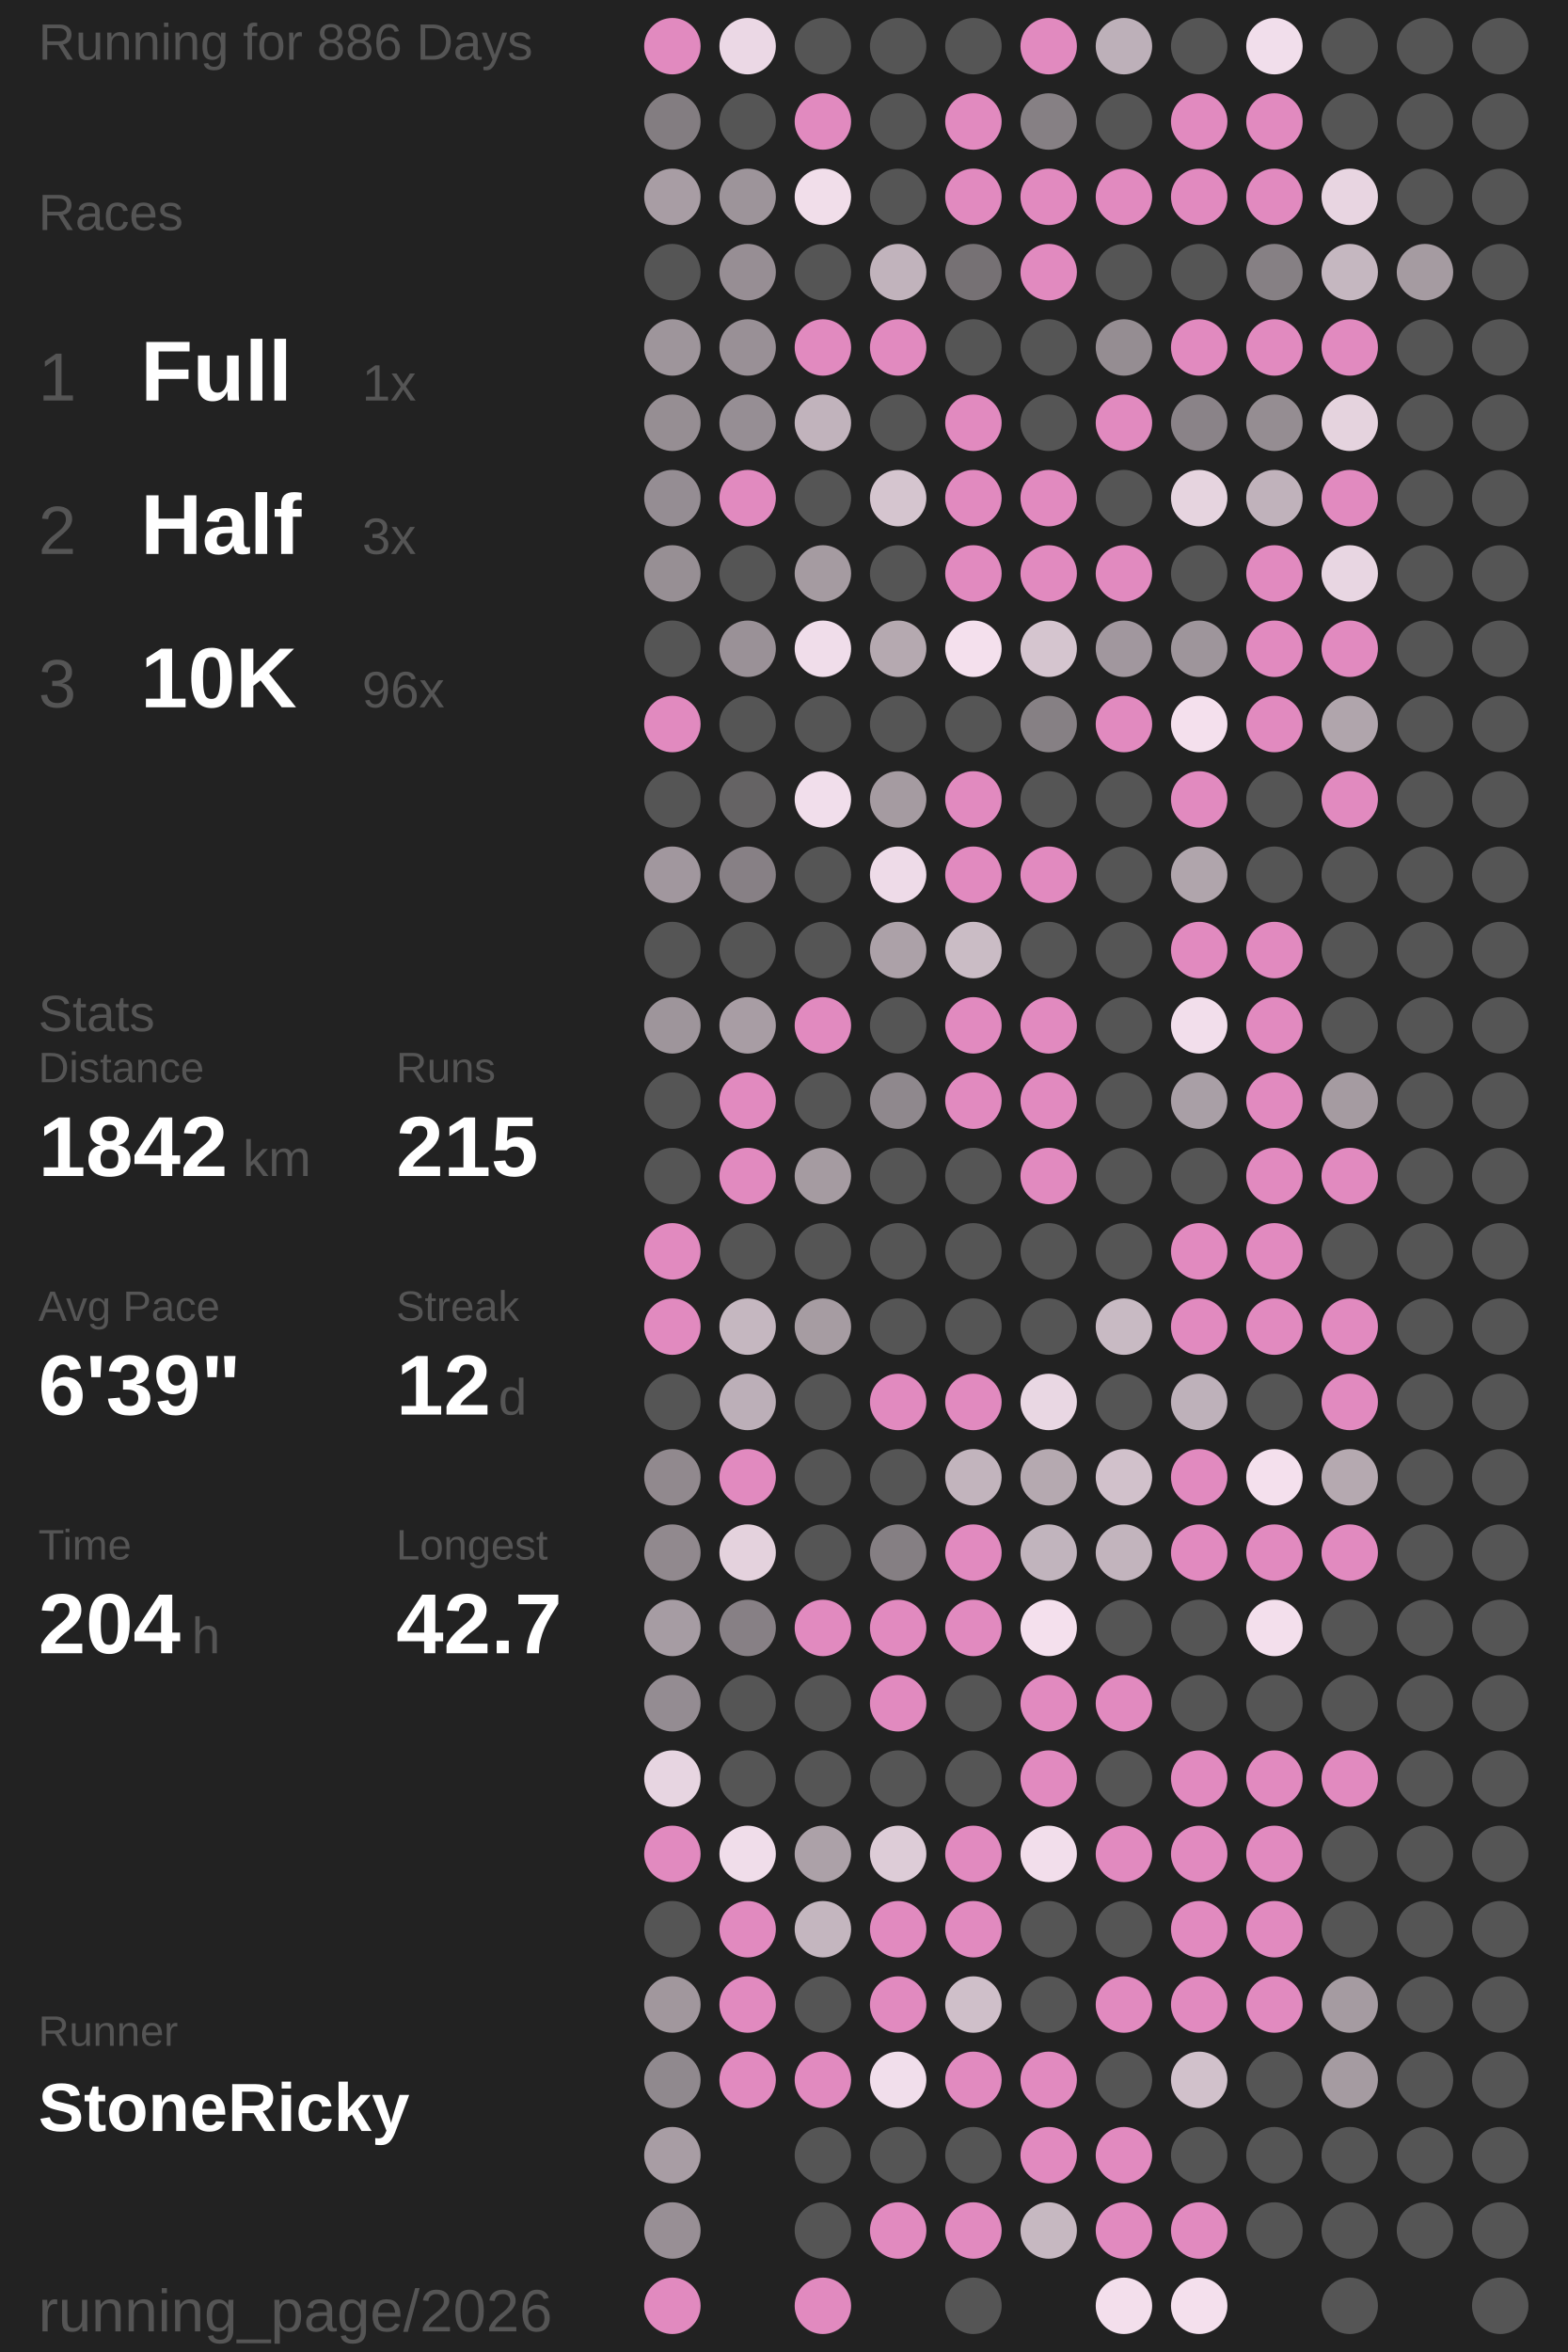
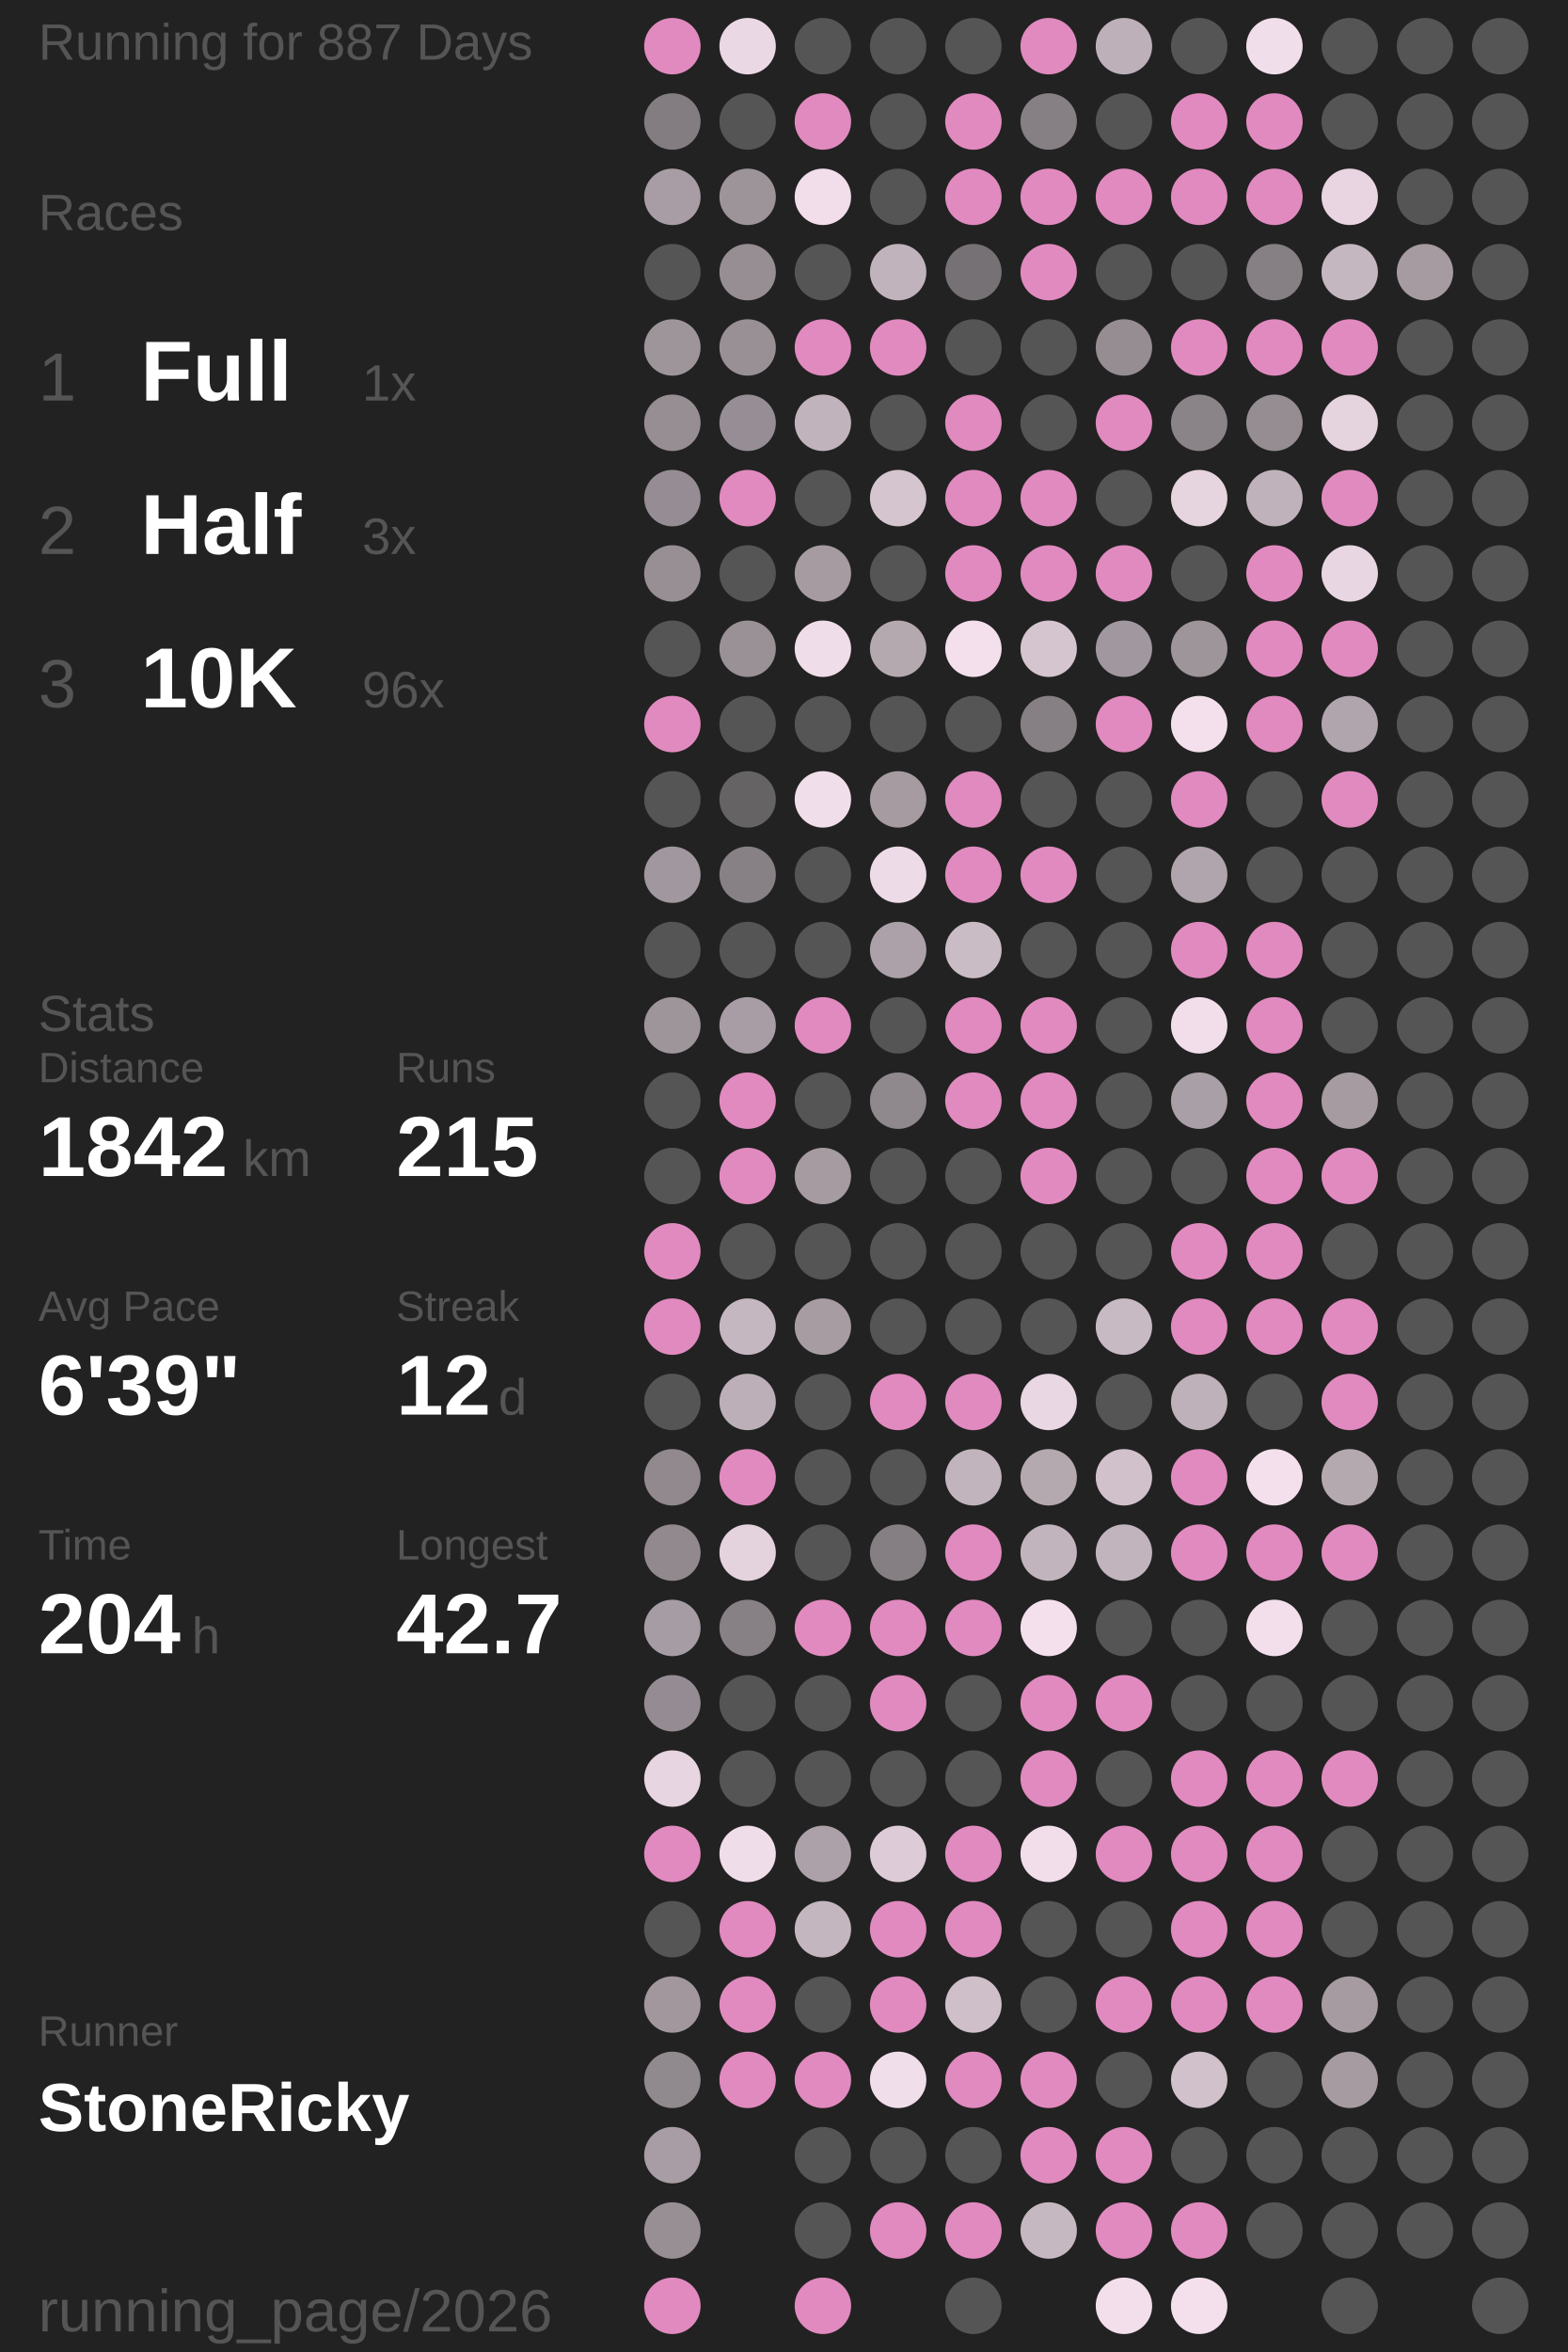
<svg xmlns="http://www.w3.org/2000/svg" baseProfile="full" height="300mm" version="1.1" viewBox="11,12,175,276" width="200mm">
  <defs />
  <rect fill="#222222" height="300" width="200" x="0" y="0" />
-   <text fill="#555555" style="font-size:6px; font-family:Arial;" x="11" y="19">Running for 886 Days</text>
+   <text fill="#555555" style="font-size:6px; font-family:Arial;" x="11" y="19">Running for 887 Days</text>
  <text fill="#555555" style="font-size:6px; font-family:Arial;" x="11" y="39">Races</text>
  <text fill="#555555" style="font-size:8px; font-family:Arial;" x="11" y="59">1</text>
  <text fill="#FFFFFF" style="font-size:10px; font-family:Arial; font-weight:bold;" x="23" y="59">Full</text>
  <text fill="#555555" style="font-size:6px; font-family:Arial;" x="49" y="59">1x</text>
  <text fill="#555555" style="font-size:8px; font-family:Arial;" x="11" y="77">2</text>
  <text fill="#FFFFFF" style="font-size:10px; font-family:Arial; font-weight:bold;" x="23" y="77">Half</text>
  <text fill="#555555" style="font-size:6px; font-family:Arial;" x="49" y="77">3x</text>
  <text fill="#555555" style="font-size:8px; font-family:Arial;" x="11" y="95">3</text>
  <text fill="#FFFFFF" style="font-size:10px; font-family:Arial; font-weight:bold;" x="23" y="95">10K</text>
  <text fill="#555555" style="font-size:6px; font-family:Arial;" x="49" y="95">96x</text>
  <text fill="#555555" style="font-size:6px; font-family:Arial;" x="11" y="133">Stats</text>
  <text fill="#555555" style="font-size:5px; font-family:Arial;" x="11" y="139">Distance</text>
  <text fill="#FFFFFF" style="font-size:10px; font-family:Arial; font-weight:bold;" x="11" y="150">1842</text>
  <text fill="#555555" style="font-size:6px; font-family:Arial;" x="35" y="150">km</text>
  <text fill="#555555" style="font-size:5px; font-family:Arial;" x="53" y="139">Runs</text>
  <text fill="#FFFFFF" style="font-size:10px; font-family:Arial; font-weight:bold;" x="53" y="150">215</text>
  <text fill="#555555" style="font-size:5px; font-family:Arial;" x="11" y="167">Avg Pace</text>
  <text fill="#FFFFFF" style="font-size:10px; font-family:Arial; font-weight:bold;" x="11" y="178">6'39"</text>
  <text fill="#555555" style="font-size:5px; font-family:Arial;" x="53" y="167">Streak</text>
  <text fill="#FFFFFF" style="font-size:10px; font-family:Arial; font-weight:bold;" x="53" y="178">12</text>
  <text fill="#555555" style="font-size:6px; font-family:Arial;" x="65" y="178">d</text>
  <text fill="#555555" style="font-size:5px; font-family:Arial;" x="11" y="195">Time</text>
  <text fill="#FFFFFF" style="font-size:10px; font-family:Arial; font-weight:bold;" x="11" y="206">204</text>
  <text fill="#555555" style="font-size:6px; font-family:Arial;" x="29" y="206">h</text>
  <text fill="#555555" style="font-size:5px; font-family:Arial;" x="53" y="195">Longest</text>
  <text fill="#FFFFFF" style="font-size:10px; font-family:Arial; font-weight:bold;" x="53" y="206">42.7</text>
  <text fill="#555555" style="font-size:5px; font-family:Arial;" x="11" y="252.065">Runner</text>
  <text fill="#FFFFFF" style="font-size:8px; font-family:Arial; font-weight:bold;" x="11" y="262.065">StoneRicky</text>
  <text fill="#555555" style="font-size:7px; font-family:Arial;" x="11" y="285.581">running_page/2026</text>
  <circle cx="85.417" cy="17.419" fill="#E18ABF" r="3.312" />
  <circle cx="85.417" cy="26.258" fill="#837d81" r="3.312" />
  <circle cx="85.417" cy="35.097" fill="#a89da4" r="3.312" />
  <circle cx="85.417" cy="43.935" fill="#555555" r="3.312" />
  <circle cx="85.417" cy="52.774" fill="#9e959b" r="3.312" />
  <circle cx="85.417" cy="61.613" fill="#968e93" r="3.312" />
  <circle cx="85.417" cy="70.452" fill="#958d93" r="3.312" />
  <circle cx="85.417" cy="79.29" fill="#978f94" r="3.312" />
  <circle cx="85.417" cy="88.129" fill="#555555" r="3.312" />
  <circle cx="85.417" cy="96.968" fill="#E18ABF" r="3.312" />
  <circle cx="85.417" cy="105.806" fill="#555555" r="3.312" />
  <circle cx="85.417" cy="114.645" fill="#a1979e" r="3.312" />
  <circle cx="85.417" cy="123.484" fill="#555555" r="3.312" />
  <circle cx="85.417" cy="132.323" fill="#9e959b" r="3.312" />
  <circle cx="85.417" cy="141.161" fill="#555555" r="3.312" />
  <circle cx="85.417" cy="150" fill="#555555" r="3.312" />
  <circle cx="85.417" cy="158.839" fill="#E18ABF" r="3.312" />
  <circle cx="85.417" cy="167.677" fill="#E18ABF" r="3.312" />
  <circle cx="85.417" cy="176.516" fill="#555555" r="3.312" />
  <circle cx="85.417" cy="185.355" fill="#91898e" r="3.312" />
  <circle cx="85.417" cy="194.194" fill="#91898e" r="3.312" />
  <circle cx="85.417" cy="203.032" fill="#a69ca3" r="3.312" />
  <circle cx="85.417" cy="211.871" fill="#948c92" r="3.312" />
  <circle cx="85.417" cy="220.71" fill="#e7d5e1" r="3.312" />
  <circle cx="85.417" cy="229.548" fill="#E18ABF" r="3.312" />
  <circle cx="85.417" cy="238.387" fill="#555555" r="3.312" />
  <circle cx="85.417" cy="247.226" fill="#a1979d" r="3.312" />
  <circle cx="85.417" cy="256.065" fill="#90898e" r="3.312" />
  <circle cx="85.417" cy="264.903" fill="#a89da4" r="3.312" />
  <circle cx="85.417" cy="273.742" fill="#988f95" r="3.312" />
  <circle cx="85.417" cy="282.581" fill="#E18ABF" r="3.312" />
  <circle cx="94.25" cy="17.419" fill="#ebd8e5" r="3.312" />
  <circle cx="94.25" cy="26.258" fill="#555555" r="3.312" />
  <circle cx="94.25" cy="35.097" fill="#9d949a" r="3.312" />
  <circle cx="94.25" cy="43.935" fill="#978e94" r="3.312" />
  <circle cx="94.25" cy="52.774" fill="#999096" r="3.312" />
  <circle cx="94.25" cy="61.613" fill="#968e94" r="3.312" />
  <circle cx="94.25" cy="70.452" fill="#E18ABF" r="3.312" />
  <circle cx="94.25" cy="79.29" fill="#555555" r="3.312" />
  <circle cx="94.25" cy="88.129" fill="#9a9197" r="3.312" />
  <circle cx="94.25" cy="96.968" fill="#555555" r="3.312" />
  <circle cx="94.25" cy="105.806" fill="#656364" r="3.312" />
  <circle cx="94.25" cy="114.645" fill="#878085" r="3.312" />
  <circle cx="94.25" cy="123.484" fill="#555555" r="3.312" />
  <circle cx="94.25" cy="132.323" fill="#a89da4" r="3.312" />
  <circle cx="94.25" cy="141.161" fill="#E18ABF" r="3.312" />
  <circle cx="94.25" cy="150" fill="#E18ABF" r="3.312" />
  <circle cx="94.25" cy="158.839" fill="#555555" r="3.312" />
  <circle cx="94.25" cy="167.677" fill="#c5b7c0" r="3.312" />
  <circle cx="94.25" cy="176.516" fill="#bcafb8" r="3.312" />
  <circle cx="94.25" cy="185.355" fill="#E18ABF" r="3.312" />
  <circle cx="94.25" cy="194.194" fill="#e4d2dd" r="3.312" />
  <circle cx="94.25" cy="203.032" fill="#878085" r="3.312" />
  <circle cx="94.25" cy="211.871" fill="#555555" r="3.312" />
  <circle cx="94.25" cy="220.71" fill="#555555" r="3.312" />
  <circle cx="94.25" cy="229.548" fill="#f0ddea" r="3.312" />
  <circle cx="94.25" cy="238.387" fill="#E18ABF" r="3.312" />
  <circle cx="94.25" cy="247.226" fill="#E18ABF" r="3.312" />
  <circle cx="94.25" cy="256.065" fill="#E18ABF" r="3.312" />
  <circle cx="103.083" cy="17.419" fill="#555555" r="3.312" />
  <circle cx="103.083" cy="26.258" fill="#E18ABF" r="3.312" />
  <circle cx="103.083" cy="35.097" fill="#f1deea" r="3.312" />
  <circle cx="103.083" cy="43.935" fill="#555555" r="3.312" />
  <circle cx="103.083" cy="52.774" fill="#E18ABF" r="3.312" />
  <circle cx="103.083" cy="61.613" fill="#c1b3bc" r="3.312" />
  <circle cx="103.083" cy="70.452" fill="#555555" r="3.312" />
  <circle cx="103.083" cy="79.29" fill="#a59ba1" r="3.312" />
  <circle cx="103.083" cy="88.129" fill="#f0ddea" r="3.312" />
  <circle cx="103.083" cy="96.968" fill="#555555" r="3.312" />
  <circle cx="103.083" cy="105.806" fill="#f1deeb" r="3.312" />
  <circle cx="103.083" cy="114.645" fill="#555555" r="3.312" />
  <circle cx="103.083" cy="123.484" fill="#555555" r="3.312" />
  <circle cx="103.083" cy="132.323" fill="#E18ABF" r="3.312" />
  <circle cx="103.083" cy="141.161" fill="#555555" r="3.312" />
  <circle cx="103.083" cy="150" fill="#a59ba1" r="3.312" />
  <circle cx="103.083" cy="158.839" fill="#555555" r="3.312" />
  <circle cx="103.083" cy="167.677" fill="#a69ca2" r="3.312" />
  <circle cx="103.083" cy="176.516" fill="#555555" r="3.312" />
  <circle cx="103.083" cy="185.355" fill="#555555" r="3.312" />
  <circle cx="103.083" cy="194.194" fill="#555555" r="3.312" />
  <circle cx="103.083" cy="203.032" fill="#E18ABF" r="3.312" />
  <circle cx="103.083" cy="211.871" fill="#555555" r="3.312" />
  <circle cx="103.083" cy="220.71" fill="#555555" r="3.312" />
  <circle cx="103.083" cy="229.548" fill="#aca1a8" r="3.312" />
  <circle cx="103.083" cy="238.387" fill="#c4b6bf" r="3.312" />
  <circle cx="103.083" cy="247.226" fill="#555555" r="3.312" />
  <circle cx="103.083" cy="256.065" fill="#E18ABF" r="3.312" />
  <circle cx="103.083" cy="264.903" fill="#555555" r="3.312" />
  <circle cx="103.083" cy="273.742" fill="#555555" r="3.312" />
  <circle cx="103.083" cy="282.581" fill="#E18ABF" r="3.312" />
  <circle cx="111.917" cy="17.419" fill="#555555" r="3.312" />
  <circle cx="111.917" cy="26.258" fill="#555555" r="3.312" />
  <circle cx="111.917" cy="35.097" fill="#555555" r="3.312" />
  <circle cx="111.917" cy="43.935" fill="#c1b3bc" r="3.312" />
  <circle cx="111.917" cy="52.774" fill="#E18ABF" r="3.312" />
  <circle cx="111.917" cy="61.613" fill="#555555" r="3.312" />
  <circle cx="111.917" cy="70.452" fill="#d5c5cf" r="3.312" />
  <circle cx="111.917" cy="79.29" fill="#555555" r="3.312" />
  <circle cx="111.917" cy="88.129" fill="#b5a9b0" r="3.312" />
  <circle cx="111.917" cy="96.968" fill="#555555" r="3.312" />
  <circle cx="111.917" cy="105.806" fill="#a59ba1" r="3.312" />
  <circle cx="111.917" cy="114.645" fill="#eedbe8" r="3.312" />
  <circle cx="111.917" cy="123.484" fill="#aca1a8" r="3.312" />
  <circle cx="111.917" cy="132.323" fill="#555555" r="3.312" />
  <circle cx="111.917" cy="141.161" fill="#8f888d" r="3.312" />
  <circle cx="111.917" cy="150" fill="#555555" r="3.312" />
  <circle cx="111.917" cy="158.839" fill="#555555" r="3.312" />
  <circle cx="111.917" cy="167.677" fill="#555555" r="3.312" />
  <circle cx="111.917" cy="176.516" fill="#E18ABF" r="3.312" />
  <circle cx="111.917" cy="185.355" fill="#555555" r="3.312" />
  <circle cx="111.917" cy="194.194" fill="#857f83" r="3.312" />
  <circle cx="111.917" cy="203.032" fill="#E18ABF" r="3.312" />
  <circle cx="111.917" cy="211.871" fill="#E18ABF" r="3.312" />
  <circle cx="111.917" cy="220.71" fill="#555555" r="3.312" />
  <circle cx="111.917" cy="229.548" fill="#ddccd7" r="3.312" />
  <circle cx="111.917" cy="238.387" fill="#E18ABF" r="3.312" />
  <circle cx="111.917" cy="247.226" fill="#E18ABF" r="3.312" />
  <circle cx="111.917" cy="256.065" fill="#f1deeb" r="3.312" />
  <circle cx="111.917" cy="264.903" fill="#555555" r="3.312" />
  <circle cx="111.917" cy="273.742" fill="#E18ABF" r="3.312" />
  <circle cx="120.75" cy="17.419" fill="#555555" r="3.312" />
  <circle cx="120.75" cy="26.258" fill="#E18ABF" r="3.312" />
  <circle cx="120.75" cy="35.097" fill="#E18ABF" r="3.312" />
  <circle cx="120.75" cy="43.935" fill="#767174" r="3.312" />
  <circle cx="120.75" cy="52.774" fill="#555555" r="3.312" />
  <circle cx="120.75" cy="61.613" fill="#E18ABF" r="3.312" />
  <circle cx="120.75" cy="70.452" fill="#E18ABF" r="3.312" />
  <circle cx="120.75" cy="79.29" fill="#E18ABF" r="3.312" />
  <circle cx="120.75" cy="88.129" fill="#f4e0ed" r="3.312" />
  <circle cx="120.75" cy="96.968" fill="#555555" r="3.312" />
  <circle cx="120.75" cy="105.806" fill="#E18ABF" r="3.312" />
  <circle cx="120.75" cy="114.645" fill="#E18ABF" r="3.312" />
  <circle cx="120.75" cy="123.484" fill="#cabcc5" r="3.312" />
  <circle cx="120.75" cy="132.323" fill="#E18ABF" r="3.312" />
  <circle cx="120.75" cy="141.161" fill="#E18ABF" r="3.312" />
  <circle cx="120.75" cy="150" fill="#555555" r="3.312" />
  <circle cx="120.75" cy="158.839" fill="#555555" r="3.312" />
  <circle cx="120.75" cy="167.677" fill="#555555" r="3.312" />
  <circle cx="120.75" cy="176.516" fill="#E18ABF" r="3.312" />
  <circle cx="120.75" cy="185.355" fill="#c2b4bd" r="3.312" />
  <circle cx="120.75" cy="194.194" fill="#E18ABF" r="3.312" />
  <circle cx="120.75" cy="203.032" fill="#E18ABF" r="3.312" />
  <circle cx="120.75" cy="211.871" fill="#555555" r="3.312" />
  <circle cx="120.75" cy="220.71" fill="#555555" r="3.312" />
  <circle cx="120.75" cy="229.548" fill="#E18ABF" r="3.312" />
  <circle cx="120.75" cy="238.387" fill="#E18ABF" r="3.312" />
  <circle cx="120.75" cy="247.226" fill="#cfbfc9" r="3.312" />
  <circle cx="120.75" cy="256.065" fill="#E18ABF" r="3.312" />
  <circle cx="120.75" cy="264.903" fill="#555555" r="3.312" />
  <circle cx="120.75" cy="273.742" fill="#E18ABF" r="3.312" />
  <circle cx="120.75" cy="282.581" fill="#555555" r="3.312" />
  <circle cx="129.583" cy="17.419" fill="#E18ABF" r="3.312" />
  <circle cx="129.583" cy="26.258" fill="#868084" r="3.312" />
  <circle cx="129.583" cy="35.097" fill="#E18ABF" r="3.312" />
  <circle cx="129.583" cy="43.935" fill="#E18ABF" r="3.312" />
  <circle cx="129.583" cy="52.774" fill="#555555" r="3.312" />
  <circle cx="129.583" cy="61.613" fill="#555555" r="3.312" />
  <circle cx="129.583" cy="70.452" fill="#E18ABF" r="3.312" />
  <circle cx="129.583" cy="79.29" fill="#E18ABF" r="3.312" />
  <circle cx="129.583" cy="88.129" fill="#d5c5cf" r="3.312" />
  <circle cx="129.583" cy="96.968" fill="#868084" r="3.312" />
  <circle cx="129.583" cy="105.806" fill="#555555" r="3.312" />
  <circle cx="129.583" cy="114.645" fill="#E18ABF" r="3.312" />
  <circle cx="129.583" cy="123.484" fill="#555555" r="3.312" />
  <circle cx="129.583" cy="132.323" fill="#E18ABF" r="3.312" />
  <circle cx="129.583" cy="141.161" fill="#E18ABF" r="3.312" />
  <circle cx="129.583" cy="150" fill="#E18ABF" r="3.312" />
  <circle cx="129.583" cy="158.839" fill="#555555" r="3.312" />
  <circle cx="129.583" cy="167.677" fill="#555555" r="3.312" />
  <circle cx="129.583" cy="176.516" fill="#e9d7e3" r="3.312" />
  <circle cx="129.583" cy="185.355" fill="#b5a9b0" r="3.312" />
  <circle cx="129.583" cy="194.194" fill="#c1b4bd" r="3.312" />
  <circle cx="129.583" cy="203.032" fill="#f4e0ed" r="3.312" />
  <circle cx="129.583" cy="211.871" fill="#E18ABF" r="3.312" />
  <circle cx="129.583" cy="220.71" fill="#E18ABF" r="3.312" />
  <circle cx="129.583" cy="229.548" fill="#f2deeb" r="3.312" />
  <circle cx="129.583" cy="238.387" fill="#555555" r="3.312" />
  <circle cx="129.583" cy="247.226" fill="#555555" r="3.312" />
  <circle cx="129.583" cy="256.065" fill="#E18ABF" r="3.312" />
  <circle cx="129.583" cy="264.903" fill="#E18ABF" r="3.312" />
  <circle cx="129.583" cy="273.742" fill="#c6b8c1" r="3.312" />
  <circle cx="138.417" cy="17.419" fill="#bdb0b9" r="3.312" />
  <circle cx="138.417" cy="26.258" fill="#555555" r="3.312" />
  <circle cx="138.417" cy="35.097" fill="#E18ABF" r="3.312" />
  <circle cx="138.417" cy="43.935" fill="#555555" r="3.312" />
  <circle cx="138.417" cy="52.774" fill="#958d92" r="3.312" />
  <circle cx="138.417" cy="61.613" fill="#E18ABF" r="3.312" />
  <circle cx="138.417" cy="70.452" fill="#555555" r="3.312" />
  <circle cx="138.417" cy="79.29" fill="#E18ABF" r="3.312" />
  <circle cx="138.417" cy="88.129" fill="#a1979e" r="3.312" />
  <circle cx="138.417" cy="96.968" fill="#E18ABF" r="3.312" />
  <circle cx="138.417" cy="105.806" fill="#555555" r="3.312" />
  <circle cx="138.417" cy="114.645" fill="#555555" r="3.312" />
  <circle cx="138.417" cy="123.484" fill="#555555" r="3.312" />
  <circle cx="138.417" cy="132.323" fill="#555555" r="3.312" />
  <circle cx="138.417" cy="141.161" fill="#555555" r="3.312" />
  <circle cx="138.417" cy="150" fill="#555555" r="3.312" />
  <circle cx="138.417" cy="158.839" fill="#555555" r="3.312" />
  <circle cx="138.417" cy="167.677" fill="#c8bac3" r="3.312" />
  <circle cx="138.417" cy="176.516" fill="#555555" r="3.312" />
  <circle cx="138.417" cy="185.355" fill="#d1c1cb" r="3.312" />
  <circle cx="138.417" cy="194.194" fill="#c2b4bd" r="3.312" />
  <circle cx="138.417" cy="203.032" fill="#555555" r="3.312" />
  <circle cx="138.417" cy="211.871" fill="#E18ABF" r="3.312" />
  <circle cx="138.417" cy="220.71" fill="#555555" r="3.312" />
  <circle cx="138.417" cy="229.548" fill="#E18ABF" r="3.312" />
  <circle cx="138.417" cy="238.387" fill="#555555" r="3.312" />
  <circle cx="138.417" cy="247.226" fill="#E18ABF" r="3.312" />
  <circle cx="138.417" cy="256.065" fill="#555555" r="3.312" />
  <circle cx="138.417" cy="264.903" fill="#E18ABF" r="3.312" />
  <circle cx="138.417" cy="273.742" fill="#E18ABF" r="3.312" />
  <circle cx="138.417" cy="282.581" fill="#f3dfec" r="3.312" />
  <circle cx="147.25" cy="17.419" fill="#555555" r="3.312" />
  <circle cx="147.25" cy="26.258" fill="#E18ABF" r="3.312" />
  <circle cx="147.25" cy="35.097" fill="#E18ABF" r="3.312" />
  <circle cx="147.25" cy="43.935" fill="#555555" r="3.312" />
  <circle cx="147.25" cy="52.774" fill="#E18ABF" r="3.312" />
  <circle cx="147.25" cy="61.613" fill="#8a8388" r="3.312" />
  <circle cx="147.25" cy="70.452" fill="#e6d4df" r="3.312" />
  <circle cx="147.25" cy="79.29" fill="#555555" r="3.312" />
  <circle cx="147.25" cy="88.129" fill="#9e959b" r="3.312" />
  <circle cx="147.25" cy="96.968" fill="#f4e0ed" r="3.312" />
  <circle cx="147.25" cy="105.806" fill="#E18ABF" r="3.312" />
  <circle cx="147.25" cy="114.645" fill="#b0a5ac" r="3.312" />
  <circle cx="147.25" cy="123.484" fill="#E18ABF" r="3.312" />
  <circle cx="147.25" cy="132.323" fill="#f2deeb" r="3.312" />
  <circle cx="147.25" cy="141.161" fill="#a99fa6" r="3.312" />
  <circle cx="147.25" cy="150" fill="#555555" r="3.312" />
  <circle cx="147.25" cy="158.839" fill="#E18ABF" r="3.312" />
  <circle cx="147.25" cy="167.677" fill="#E18ABF" r="3.312" />
  <circle cx="147.25" cy="176.516" fill="#beb1ba" r="3.312" />
  <circle cx="147.25" cy="185.355" fill="#E18ABF" r="3.312" />
  <circle cx="147.25" cy="194.194" fill="#E18ABF" r="3.312" />
  <circle cx="147.25" cy="203.032" fill="#555555" r="3.312" />
  <circle cx="147.25" cy="211.871" fill="#555555" r="3.312" />
  <circle cx="147.25" cy="220.71" fill="#E18ABF" r="3.312" />
  <circle cx="147.25" cy="229.548" fill="#E18ABF" r="3.312" />
  <circle cx="147.25" cy="238.387" fill="#E18ABF" r="3.312" />
  <circle cx="147.25" cy="247.226" fill="#E18ABF" r="3.312" />
  <circle cx="147.25" cy="256.065" fill="#d1c1cb" r="3.312" />
  <circle cx="147.25" cy="264.903" fill="#555555" r="3.312" />
  <circle cx="147.25" cy="273.742" fill="#E18ABF" r="3.312" />
  <circle cx="147.25" cy="282.581" fill="#f4e0ed" r="3.312" />
  <circle cx="156.083" cy="17.419" fill="#f1deeb" r="3.312" />
  <circle cx="156.083" cy="26.258" fill="#E18ABF" r="3.312" />
  <circle cx="156.083" cy="35.097" fill="#E18ABF" r="3.312" />
  <circle cx="156.083" cy="43.935" fill="#868084" r="3.312" />
  <circle cx="156.083" cy="52.774" fill="#E18ABF" r="3.312" />
  <circle cx="156.083" cy="61.613" fill="#958d92" r="3.312" />
  <circle cx="156.083" cy="70.452" fill="#c0b2bb" r="3.312" />
  <circle cx="156.083" cy="79.29" fill="#E18ABF" r="3.312" />
  <circle cx="156.083" cy="88.129" fill="#E18ABF" r="3.312" />
  <circle cx="156.083" cy="96.968" fill="#E18ABF" r="3.312" />
  <circle cx="156.083" cy="105.806" fill="#555555" r="3.312" />
  <circle cx="156.083" cy="114.645" fill="#555555" r="3.312" />
  <circle cx="156.083" cy="123.484" fill="#E18ABF" r="3.312" />
  <circle cx="156.083" cy="132.323" fill="#E18ABF" r="3.312" />
  <circle cx="156.083" cy="141.161" fill="#E18ABF" r="3.312" />
  <circle cx="156.083" cy="150" fill="#E18ABF" r="3.312" />
  <circle cx="156.083" cy="158.839" fill="#E18ABF" r="3.312" />
  <circle cx="156.083" cy="167.677" fill="#E18ABF" r="3.312" />
  <circle cx="156.083" cy="176.516" fill="#555555" r="3.312" />
  <circle cx="156.083" cy="185.355" fill="#f4e0ed" r="3.312" />
  <circle cx="156.083" cy="194.194" fill="#E18ABF" r="3.312" />
  <circle cx="156.083" cy="203.032" fill="#f3dfec" r="3.312" />
  <circle cx="156.083" cy="211.871" fill="#555555" r="3.312" />
  <circle cx="156.083" cy="220.71" fill="#E18ABF" r="3.312" />
  <circle cx="156.083" cy="229.548" fill="#E18ABF" r="3.312" />
  <circle cx="156.083" cy="238.387" fill="#E18ABF" r="3.312" />
  <circle cx="156.083" cy="247.226" fill="#E18ABF" r="3.312" />
  <circle cx="156.083" cy="256.065" fill="#555555" r="3.312" />
  <circle cx="156.083" cy="264.903" fill="#555555" r="3.312" />
  <circle cx="156.083" cy="273.742" fill="#555555" r="3.312" />
  <circle cx="164.917" cy="17.419" fill="#555555" r="3.312" />
  <circle cx="164.917" cy="26.258" fill="#555555" r="3.312" />
  <circle cx="164.917" cy="35.097" fill="#e8d5e1" r="3.312" />
  <circle cx="164.917" cy="43.935" fill="#c5b7c0" r="3.312" />
  <circle cx="164.917" cy="52.774" fill="#E18ABF" r="3.312" />
  <circle cx="164.917" cy="61.613" fill="#e5d3de" r="3.312" />
  <circle cx="164.917" cy="70.452" fill="#E18ABF" r="3.312" />
  <circle cx="164.917" cy="79.29" fill="#e8d6e2" r="3.312" />
  <circle cx="164.917" cy="88.129" fill="#E18ABF" r="3.312" />
  <circle cx="164.917" cy="96.968" fill="#b0a5ac" r="3.312" />
  <circle cx="164.917" cy="105.806" fill="#E18ABF" r="3.312" />
  <circle cx="164.917" cy="114.645" fill="#555555" r="3.312" />
  <circle cx="164.917" cy="123.484" fill="#555555" r="3.312" />
  <circle cx="164.917" cy="132.323" fill="#555555" r="3.312" />
  <circle cx="164.917" cy="141.161" fill="#a59ba1" r="3.312" />
  <circle cx="164.917" cy="150" fill="#E18ABF" r="3.312" />
  <circle cx="164.917" cy="158.839" fill="#555555" r="3.312" />
  <circle cx="164.917" cy="167.677" fill="#E18ABF" r="3.312" />
  <circle cx="164.917" cy="176.516" fill="#E18ABF" r="3.312" />
  <circle cx="164.917" cy="185.355" fill="#b5a9b0" r="3.312" />
  <circle cx="164.917" cy="194.194" fill="#E18ABF" r="3.312" />
  <circle cx="164.917" cy="203.032" fill="#555555" r="3.312" />
  <circle cx="164.917" cy="211.871" fill="#555555" r="3.312" />
  <circle cx="164.917" cy="220.71" fill="#E18ABF" r="3.312" />
  <circle cx="164.917" cy="229.548" fill="#555555" r="3.312" />
  <circle cx="164.917" cy="238.387" fill="#555555" r="3.312" />
  <circle cx="164.917" cy="247.226" fill="#a59ba1" r="3.312" />
  <circle cx="164.917" cy="256.065" fill="#a59ba1" r="3.312" />
  <circle cx="164.917" cy="264.903" fill="#555555" r="3.312" />
  <circle cx="164.917" cy="273.742" fill="#555555" r="3.312" />
  <circle cx="164.917" cy="282.581" fill="#555555" r="3.312" />
  <circle cx="173.75" cy="17.419" fill="#555555" r="3.312" />
  <circle cx="173.75" cy="26.258" fill="#555555" r="3.312" />
  <circle cx="173.75" cy="35.097" fill="#555555" r="3.312" />
  <circle cx="173.75" cy="43.935" fill="#a59ba1" r="3.312" />
  <circle cx="173.75" cy="52.774" fill="#555555" r="3.312" />
  <circle cx="173.75" cy="61.613" fill="#555555" r="3.312" />
  <circle cx="173.75" cy="70.452" fill="#555555" r="3.312" />
  <circle cx="173.75" cy="79.29" fill="#555555" r="3.312" />
  <circle cx="173.75" cy="88.129" fill="#555555" r="3.312" />
  <circle cx="173.75" cy="96.968" fill="#555555" r="3.312" />
  <circle cx="173.75" cy="105.806" fill="#555555" r="3.312" />
  <circle cx="173.75" cy="114.645" fill="#555555" r="3.312" />
  <circle cx="173.75" cy="123.484" fill="#555555" r="3.312" />
  <circle cx="173.75" cy="132.323" fill="#555555" r="3.312" />
  <circle cx="173.75" cy="141.161" fill="#555555" r="3.312" />
  <circle cx="173.75" cy="150" fill="#555555" r="3.312" />
  <circle cx="173.75" cy="158.839" fill="#555555" r="3.312" />
  <circle cx="173.75" cy="167.677" fill="#555555" r="3.312" />
  <circle cx="173.75" cy="176.516" fill="#555555" r="3.312" />
  <circle cx="173.75" cy="185.355" fill="#555555" r="3.312" />
  <circle cx="173.75" cy="194.194" fill="#555555" r="3.312" />
  <circle cx="173.75" cy="203.032" fill="#555555" r="3.312" />
  <circle cx="173.75" cy="211.871" fill="#555555" r="3.312" />
  <circle cx="173.75" cy="220.71" fill="#555555" r="3.312" />
  <circle cx="173.75" cy="229.548" fill="#555555" r="3.312" />
  <circle cx="173.75" cy="238.387" fill="#555555" r="3.312" />
  <circle cx="173.75" cy="247.226" fill="#555555" r="3.312" />
  <circle cx="173.75" cy="256.065" fill="#555555" r="3.312" />
  <circle cx="173.75" cy="264.903" fill="#555555" r="3.312" />
  <circle cx="173.75" cy="273.742" fill="#555555" r="3.312" />
  <circle cx="182.583" cy="17.419" fill="#555555" r="3.312" />
  <circle cx="182.583" cy="26.258" fill="#555555" r="3.312" />
  <circle cx="182.583" cy="35.097" fill="#555555" r="3.312" />
  <circle cx="182.583" cy="43.935" fill="#555555" r="3.312" />
  <circle cx="182.583" cy="52.774" fill="#555555" r="3.312" />
  <circle cx="182.583" cy="61.613" fill="#555555" r="3.312" />
  <circle cx="182.583" cy="70.452" fill="#555555" r="3.312" />
  <circle cx="182.583" cy="79.29" fill="#555555" r="3.312" />
  <circle cx="182.583" cy="88.129" fill="#555555" r="3.312" />
  <circle cx="182.583" cy="96.968" fill="#555555" r="3.312" />
  <circle cx="182.583" cy="105.806" fill="#555555" r="3.312" />
  <circle cx="182.583" cy="114.645" fill="#555555" r="3.312" />
  <circle cx="182.583" cy="123.484" fill="#555555" r="3.312" />
  <circle cx="182.583" cy="132.323" fill="#555555" r="3.312" />
  <circle cx="182.583" cy="141.161" fill="#555555" r="3.312" />
  <circle cx="182.583" cy="150" fill="#555555" r="3.312" />
  <circle cx="182.583" cy="158.839" fill="#555555" r="3.312" />
  <circle cx="182.583" cy="167.677" fill="#555555" r="3.312" />
  <circle cx="182.583" cy="176.516" fill="#555555" r="3.312" />
  <circle cx="182.583" cy="185.355" fill="#555555" r="3.312" />
  <circle cx="182.583" cy="194.194" fill="#555555" r="3.312" />
  <circle cx="182.583" cy="203.032" fill="#555555" r="3.312" />
  <circle cx="182.583" cy="211.871" fill="#555555" r="3.312" />
  <circle cx="182.583" cy="220.71" fill="#555555" r="3.312" />
  <circle cx="182.583" cy="229.548" fill="#555555" r="3.312" />
  <circle cx="182.583" cy="238.387" fill="#555555" r="3.312" />
  <circle cx="182.583" cy="247.226" fill="#555555" r="3.312" />
  <circle cx="182.583" cy="256.065" fill="#555555" r="3.312" />
  <circle cx="182.583" cy="264.903" fill="#555555" r="3.312" />
  <circle cx="182.583" cy="273.742" fill="#555555" r="3.312" />
  <circle cx="182.583" cy="282.581" fill="#555555" r="3.312" />
</svg>
